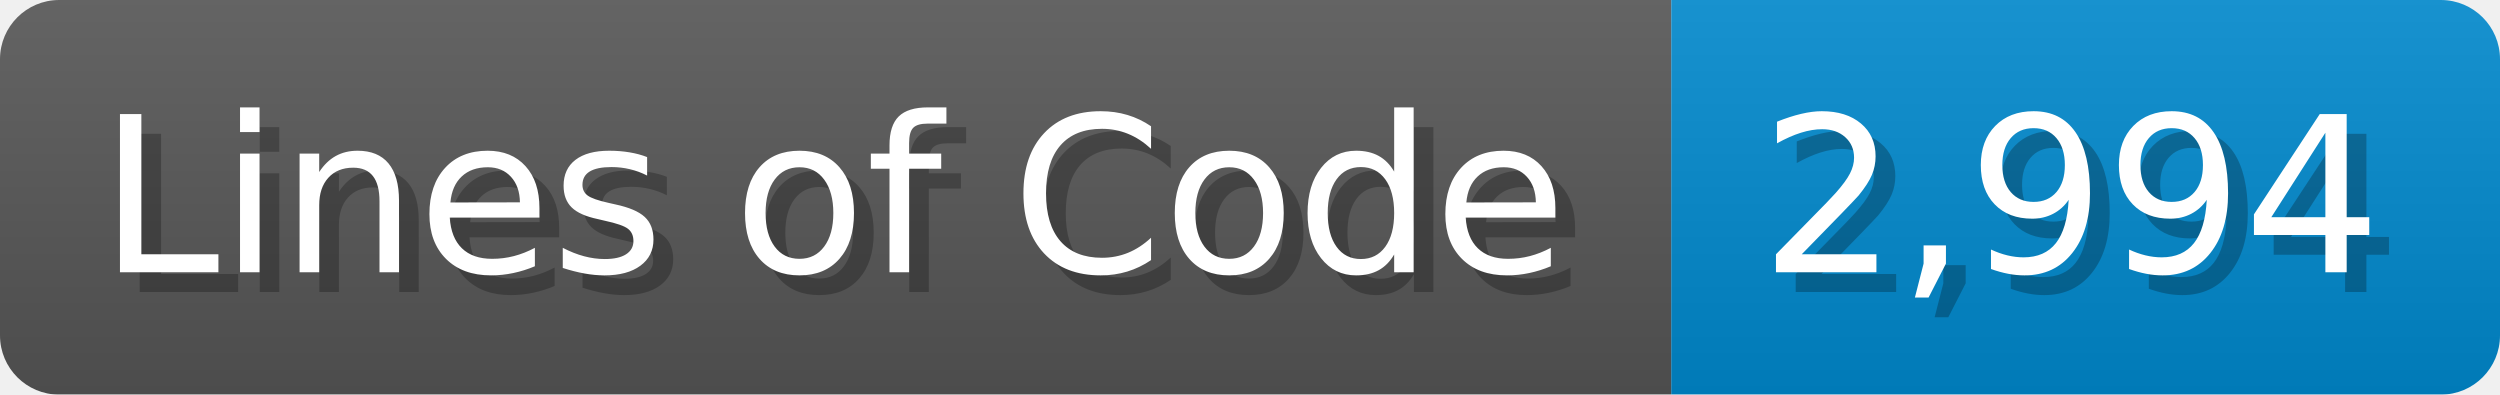
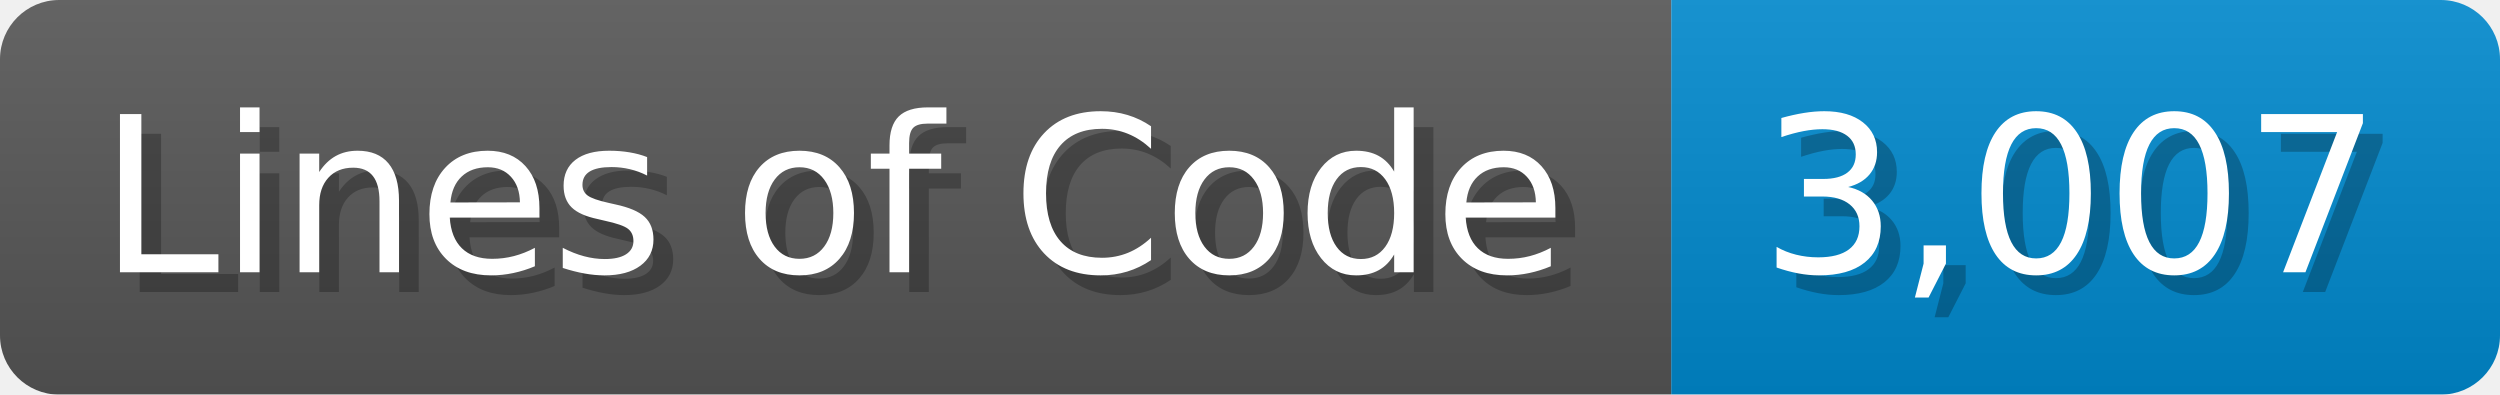
<svg xmlns="http://www.w3.org/2000/svg" width="126.7" height="20" viewBox="0 0 1267 200">
  <linearGradient id="a" x2="0" y2="100%">
    <stop offset="0" stop-opacity=".1" stop-color="#EEE" />
    <stop offset="1" stop-opacity=".1" />
  </linearGradient>
  <mask id="m">
    <rect width="1267" height="200" rx="30" fill="#FFF" />
  </mask>
  <g mask="url(#m)">
    <rect width="847" height="200" fill="#555" />
    <rect width="420" height="200" fill="#08C" x="847" />
    <rect width="1267" height="200" fill="url(#a)" />
  </g>
  <g fill="#fff" text-anchor="start" font-family="Verdana,DejaVu Sans,sans-serif" font-size="110">
    <text x="60" y="148" textLength="747" fill="#000" opacity="0.25">Lines of Code</text>
    <text x="50" y="138" textLength="747">Lines of Code</text>
-     <text x="902" y="148" textLength="320" fill="#000" opacity="0.25">2,994</text>
-     <text x="892" y="138" textLength="320">2,994</text>
+     <text x="902" y="148" textLength="320" fill="#000" opacity="0.25">3,007</text>
+     <text x="892" y="138" textLength="320">3,007</text>
  </g>
</svg>
